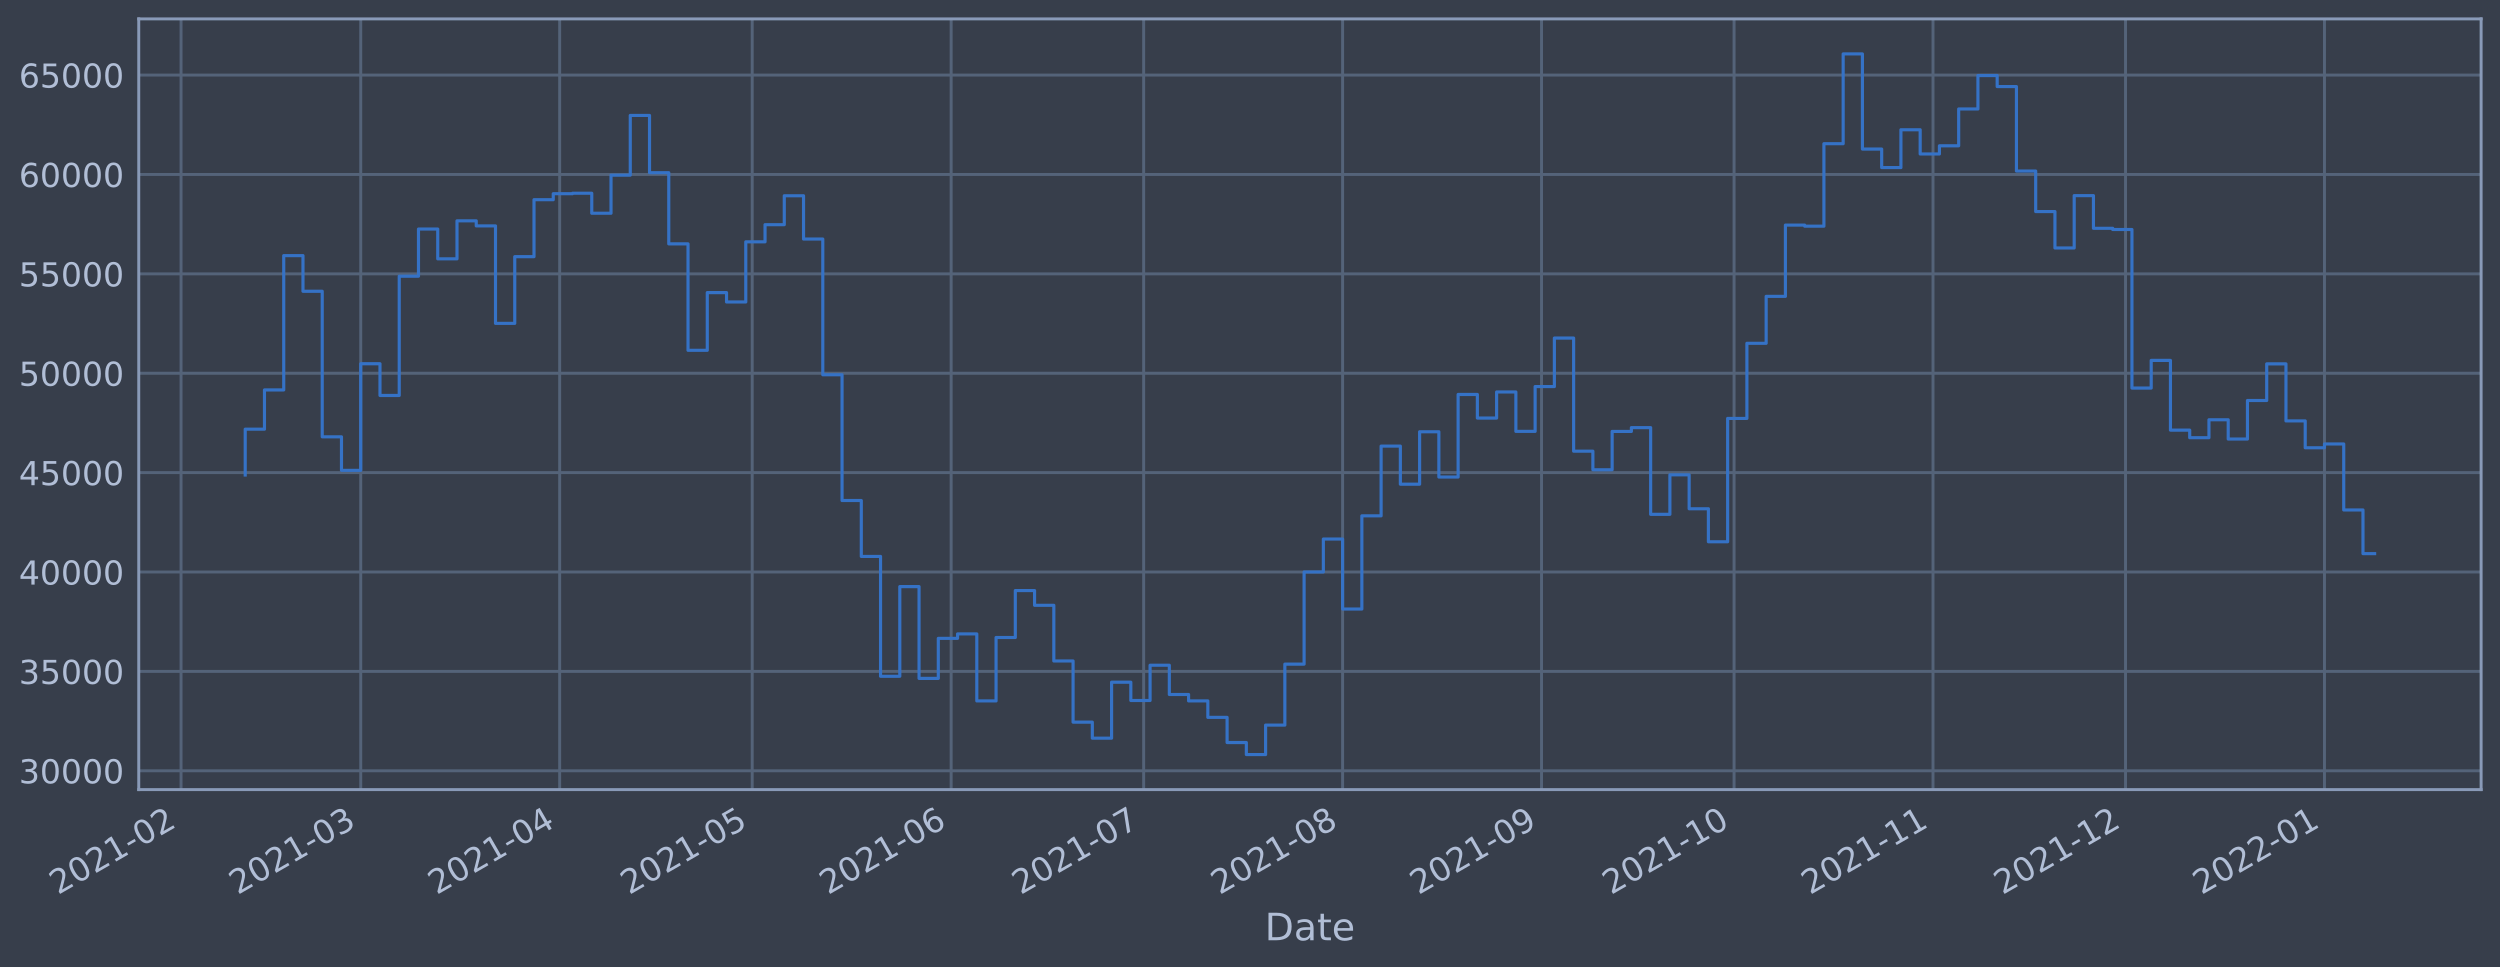
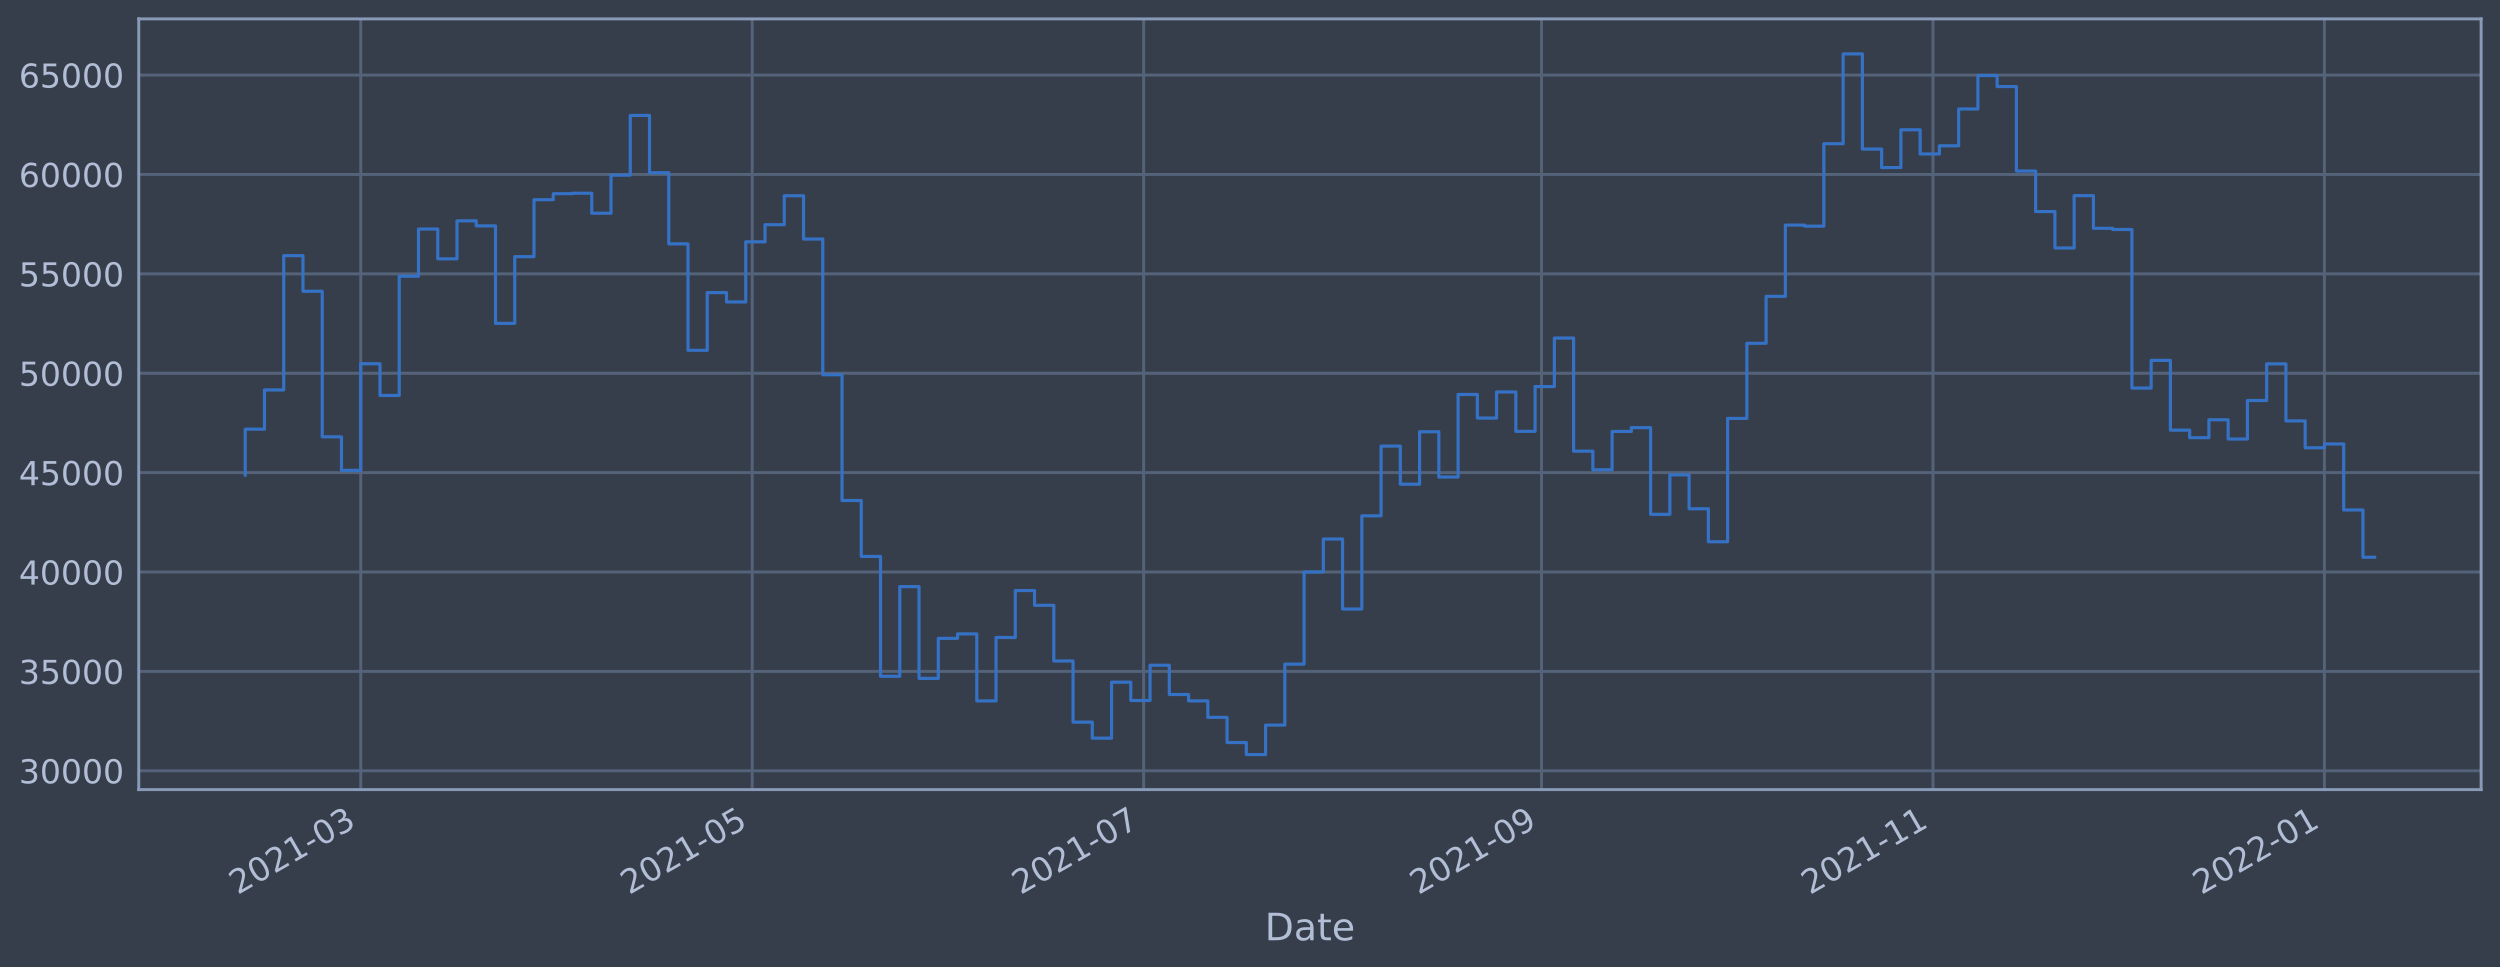
<svg xmlns="http://www.w3.org/2000/svg" xmlns:xlink="http://www.w3.org/1999/xlink" width="952.884pt" height="368.58pt" viewBox="0 0 952.884 368.58" version="1.1">
  <defs>
    <style type="text/css">*{stroke-linejoin: round; stroke-linecap: butt}</style>
  </defs>
  <g id="figure_1">
    <g id="patch_1">
      <path d="M 0 368.58  L 952.884 368.58  L 952.884 0  L 0 0  z " style="fill: #373e4b" />
    </g>
    <g id="axes_1">
      <g id="patch_2">
        <path d="M 52.884 300.96  L 945.684 300.96  L 945.684 7.2  L 52.884 7.2  z " style="fill: #373e4b" />
      </g>
      <g id="matplotlib.axis_1">
        <g id="xtick_1">
          <g id="line2d_1">
-             <path d="M 69.005 300.96  L 69.005 7.2  " clip-path="url(#pe98b462fa8)" style="fill: none; stroke: #546379; stroke-width: 1.12; stroke-linecap: square" />
+             <path d="M 137.493 300.96  L 137.493 7.2  " clip-path="url(#p34e08f9100)" style="fill: none; stroke: #546379; stroke-width: 1.12; stroke-linecap: square" />
          </g>
          <g id="line2d_2" />
          <g id="text_1">
-             <g style="fill: #b1bed6" transform="translate(22.10196 341.1745)rotate(-30)scale(0.126 -0.126)">
+             <g style="fill: #b1bed6" transform="translate(90.58997 341.1745)rotate(-30)scale(0.126 -0.126)">
              <defs>
                <path id="DejaVuSans-32" d="M 1228 531  L 3431 531  L 3431 0  L 469 0  L 469 531  Q 828 903 1448 1529  Q 2069 2156 2228 2338  Q 2531 2678 2651 2914  Q 2772 3150 2772 3378  Q 2772 3750 2511 3984  Q 2250 4219 1831 4219  Q 1534 4219 1204 4116  Q 875 4013 500 3803  L 500 4441  Q 881 4594 1212 4672  Q 1544 4750 1819 4750  Q 2544 4750 2975 4387  Q 3406 4025 3406 3419  Q 3406 3131 3298 2873  Q 3191 2616 2906 2266  Q 2828 2175 2409 1742  Q 1991 1309 1228 531  z " transform="scale(0.015625)" />
                <path id="DejaVuSans-30" d="M 2034 4250  Q 1547 4250 1301 3770  Q 1056 3291 1056 2328  Q 1056 1369 1301 889  Q 1547 409 2034 409  Q 2525 409 2770 889  Q 3016 1369 3016 2328  Q 3016 3291 2770 3770  Q 2525 4250 2034 4250  z M 2034 4750  Q 2819 4750 3233 4129  Q 3647 3509 3647 2328  Q 3647 1150 3233 529  Q 2819 -91 2034 -91  Q 1250 -91 836 529  Q 422 1150 422 2328  Q 422 3509 836 4129  Q 1250 4750 2034 4750  z " transform="scale(0.015625)" />
                <path id="DejaVuSans-31" d="M 794 531  L 1825 531  L 1825 4091  L 703 3866  L 703 4441  L 1819 4666  L 2450 4666  L 2450 531  L 3481 531  L 3481 0  L 794 0  L 794 531  z " transform="scale(0.015625)" />
                <path id="DejaVuSans-2d" d="M 313 2009  L 1997 2009  L 1997 1497  L 313 1497  L 313 2009  z " transform="scale(0.015625)" />
-               </defs>
-               <use xlink:href="#DejaVuSans-32" />
-               <use xlink:href="#DejaVuSans-30" x="63.623" />
-               <use xlink:href="#DejaVuSans-32" x="127.246" />
-               <use xlink:href="#DejaVuSans-31" x="190.869" />
-               <use xlink:href="#DejaVuSans-2d" x="254.492" />
-               <use xlink:href="#DejaVuSans-30" x="290.576" />
-               <use xlink:href="#DejaVuSans-32" x="354.199" />
+                 <path id="DejaVuSans-33" d="M 2597 2516  Q 3050 2419 3304 2112  Q 3559 1806 3559 1356  Q 3559 666 3084 287  Q 2609 -91 1734 -91  Q 1441 -91 1130 -33  Q 819 25 488 141  L 488 750  Q 750 597 1062 519  Q 1375 441 1716 441  Q 2309 441 2620 675  Q 2931 909 2931 1356  Q 2931 1769 2642 2001  Q 2353 2234 1838 2234  L 1294 2234  L 1294 2753  L 1863 2753  Q 2328 2753 2575 2939  Q 2822 3125 2822 3475  Q 2822 3834 2567 4026  Q 2313 4219 1838 4219  Q 1578 4219 1281 4162  Q 984 4106 628 3988  L 628 4550  Q 988 4650 1302 4700  Q 1616 4750 1894 4750  Q 2613 4750 3031 4423  Q 3450 4097 3450 3541  Q 3450 3153 3228 2886  Q 3006 2619 2597 2516  z " transform="scale(0.015625)" />
+               </defs>
+               <use xlink:href="#DejaVuSans-32" />
+               <use xlink:href="#DejaVuSans-30" x="63.623" />
+               <use xlink:href="#DejaVuSans-32" x="127.246" />
+               <use xlink:href="#DejaVuSans-31" x="190.869" />
+               <use xlink:href="#DejaVuSans-2d" x="254.492" />
+               <use xlink:href="#DejaVuSans-30" x="290.576" />
+               <use xlink:href="#DejaVuSans-33" x="354.199" />
            </g>
          </g>
        </g>
        <g id="xtick_2">
          <g id="line2d_3">
-             <path d="M 137.494 300.96  L 137.494 7.2  " clip-path="url(#pe98b462fa8)" style="fill: none; stroke: #546379; stroke-width: 1.12; stroke-linecap: square" />
+             <path d="M 286.698 300.96  L 286.698 7.2  " clip-path="url(#p34e08f9100)" style="fill: none; stroke: #546379; stroke-width: 1.12; stroke-linecap: square" />
          </g>
          <g id="line2d_4" />
          <g id="text_2">
-             <g style="fill: #b1bed6" transform="translate(90.5909 341.1745)rotate(-30)scale(0.126 -0.126)">
-               <defs>
-                 <path id="DejaVuSans-33" d="M 2597 2516  Q 3050 2419 3304 2112  Q 3559 1806 3559 1356  Q 3559 666 3084 287  Q 2609 -91 1734 -91  Q 1441 -91 1130 -33  Q 819 25 488 141  L 488 750  Q 750 597 1062 519  Q 1375 441 1716 441  Q 2309 441 2620 675  Q 2931 909 2931 1356  Q 2931 1769 2642 2001  Q 2353 2234 1838 2234  L 1294 2234  L 1294 2753  L 1863 2753  Q 2328 2753 2575 2939  Q 2822 3125 2822 3475  Q 2822 3834 2567 4026  Q 2313 4219 1838 4219  Q 1578 4219 1281 4162  Q 984 4106 628 3988  L 628 4550  Q 988 4650 1302 4700  Q 1616 4750 1894 4750  Q 2613 4750 3031 4423  Q 3450 4097 3450 3541  Q 3450 3153 3228 2886  Q 3006 2619 2597 2516  z " transform="scale(0.015625)" />
-               </defs>
-               <use xlink:href="#DejaVuSans-32" />
-               <use xlink:href="#DejaVuSans-30" x="63.623" />
-               <use xlink:href="#DejaVuSans-32" x="127.246" />
-               <use xlink:href="#DejaVuSans-31" x="190.869" />
-               <use xlink:href="#DejaVuSans-2d" x="254.492" />
-               <use xlink:href="#DejaVuSans-30" x="290.576" />
-               <use xlink:href="#DejaVuSans-33" x="354.199" />
+             <g style="fill: #b1bed6" transform="translate(239.7949 341.1745)rotate(-30)scale(0.126 -0.126)">
+               <defs>
+                 <path id="DejaVuSans-35" d="M 691 4666  L 3169 4666  L 3169 4134  L 1269 4134  L 1269 2991  Q 1406 3038 1543 3061  Q 1681 3084 1819 3084  Q 2600 3084 3056 2656  Q 3513 2228 3513 1497  Q 3513 744 3044 326  Q 2575 -91 1722 -91  Q 1428 -91 1123 -41  Q 819 9 494 109  L 494 744  Q 775 591 1075 516  Q 1375 441 1709 441  Q 2250 441 2565 725  Q 2881 1009 2881 1497  Q 2881 1984 2565 2268  Q 2250 2553 1709 2553  Q 1456 2553 1204 2497  Q 953 2441 691 2322  L 691 4666  z " transform="scale(0.015625)" />
+               </defs>
+               <use xlink:href="#DejaVuSans-32" />
+               <use xlink:href="#DejaVuSans-30" x="63.623" />
+               <use xlink:href="#DejaVuSans-32" x="127.246" />
+               <use xlink:href="#DejaVuSans-31" x="190.869" />
+               <use xlink:href="#DejaVuSans-2d" x="254.492" />
+               <use xlink:href="#DejaVuSans-30" x="290.576" />
+               <use xlink:href="#DejaVuSans-35" x="354.199" />
            </g>
          </g>
        </g>
        <g id="xtick_3">
          <g id="line2d_5">
-             <path d="M 213.321 300.96  L 213.321 7.2  " clip-path="url(#pe98b462fa8)" style="fill: none; stroke: #546379; stroke-width: 1.12; stroke-linecap: square" />
+             <path d="M 435.903 300.96  L 435.903 7.2  " clip-path="url(#p34e08f9100)" style="fill: none; stroke: #546379; stroke-width: 1.12; stroke-linecap: square" />
          </g>
          <g id="line2d_6" />
          <g id="text_3">
-             <g style="fill: #b1bed6" transform="translate(166.4179 341.1745)rotate(-30)scale(0.126 -0.126)">
-               <defs>
-                 <path id="DejaVuSans-34" d="M 2419 4116  L 825 1625  L 2419 1625  L 2419 4116  z M 2253 4666  L 3047 4666  L 3047 1625  L 3713 1625  L 3713 1100  L 3047 1100  L 3047 0  L 2419 0  L 2419 1100  L 313 1100  L 313 1709  L 2253 4666  z " transform="scale(0.015625)" />
-               </defs>
-               <use xlink:href="#DejaVuSans-32" />
-               <use xlink:href="#DejaVuSans-30" x="63.623" />
-               <use xlink:href="#DejaVuSans-32" x="127.246" />
-               <use xlink:href="#DejaVuSans-31" x="190.869" />
-               <use xlink:href="#DejaVuSans-2d" x="254.492" />
-               <use xlink:href="#DejaVuSans-30" x="290.576" />
-               <use xlink:href="#DejaVuSans-34" x="354.199" />
+             <g style="fill: #b1bed6" transform="translate(388.9998 341.1745)rotate(-30)scale(0.126 -0.126)">
+               <defs>
+                 <path id="DejaVuSans-37" d="M 525 4666  L 3525 4666  L 3525 4397  L 1831 0  L 1172 0  L 2766 4134  L 525 4134  L 525 4666  z " transform="scale(0.015625)" />
+               </defs>
+               <use xlink:href="#DejaVuSans-32" />
+               <use xlink:href="#DejaVuSans-30" x="63.623" />
+               <use xlink:href="#DejaVuSans-32" x="127.246" />
+               <use xlink:href="#DejaVuSans-31" x="190.869" />
+               <use xlink:href="#DejaVuSans-2d" x="254.492" />
+               <use xlink:href="#DejaVuSans-30" x="290.576" />
+               <use xlink:href="#DejaVuSans-37" x="354.199" />
            </g>
          </g>
        </g>
        <g id="xtick_4">
          <g id="line2d_7">
-             <path d="M 286.702 300.96  L 286.702 7.2  " clip-path="url(#pe98b462fa8)" style="fill: none; stroke: #546379; stroke-width: 1.12; stroke-linecap: square" />
+             <path d="M 587.554 300.96  L 587.554 7.2  " clip-path="url(#p34e08f9100)" style="fill: none; stroke: #546379; stroke-width: 1.12; stroke-linecap: square" />
          </g>
          <g id="line2d_8" />
          <g id="text_4">
-             <g style="fill: #b1bed6" transform="translate(239.7989 341.1745)rotate(-30)scale(0.126 -0.126)">
-               <defs>
-                 <path id="DejaVuSans-35" d="M 691 4666  L 3169 4666  L 3169 4134  L 1269 4134  L 1269 2991  Q 1406 3038 1543 3061  Q 1681 3084 1819 3084  Q 2600 3084 3056 2656  Q 3513 2228 3513 1497  Q 3513 744 3044 326  Q 2575 -91 1722 -91  Q 1428 -91 1123 -41  Q 819 9 494 109  L 494 744  Q 775 591 1075 516  Q 1375 441 1709 441  Q 2250 441 2565 725  Q 2881 1009 2881 1497  Q 2881 1984 2565 2268  Q 2250 2553 1709 2553  Q 1456 2553 1204 2497  Q 953 2441 691 2322  L 691 4666  z " transform="scale(0.015625)" />
-               </defs>
-               <use xlink:href="#DejaVuSans-32" />
-               <use xlink:href="#DejaVuSans-30" x="63.623" />
-               <use xlink:href="#DejaVuSans-32" x="127.246" />
-               <use xlink:href="#DejaVuSans-31" x="190.869" />
-               <use xlink:href="#DejaVuSans-2d" x="254.492" />
-               <use xlink:href="#DejaVuSans-30" x="290.576" />
-               <use xlink:href="#DejaVuSans-35" x="354.199" />
+             <g style="fill: #b1bed6" transform="translate(540.6507 341.1745)rotate(-30)scale(0.126 -0.126)">
+               <defs>
+                 <path id="DejaVuSans-39" d="M 703 97  L 703 672  Q 941 559 1184 500  Q 1428 441 1663 441  Q 2288 441 2617 861  Q 2947 1281 2994 2138  Q 2813 1869 2534 1725  Q 2256 1581 1919 1581  Q 1219 1581 811 2004  Q 403 2428 403 3163  Q 403 3881 828 4315  Q 1253 4750 1959 4750  Q 2769 4750 3195 4129  Q 3622 3509 3622 2328  Q 3622 1225 3098 567  Q 2575 -91 1691 -91  Q 1453 -91 1209 -44  Q 966 3 703 97  z M 1959 2075  Q 2384 2075 2632 2365  Q 2881 2656 2881 3163  Q 2881 3666 2632 3958  Q 2384 4250 1959 4250  Q 1534 4250 1286 3958  Q 1038 3666 1038 3163  Q 1038 2656 1286 2365  Q 1534 2075 1959 2075  z " transform="scale(0.015625)" />
+               </defs>
+               <use xlink:href="#DejaVuSans-32" />
+               <use xlink:href="#DejaVuSans-30" x="63.623" />
+               <use xlink:href="#DejaVuSans-32" x="127.246" />
+               <use xlink:href="#DejaVuSans-31" x="190.869" />
+               <use xlink:href="#DejaVuSans-2d" x="254.492" />
+               <use xlink:href="#DejaVuSans-30" x="290.576" />
+               <use xlink:href="#DejaVuSans-39" x="354.199" />
            </g>
          </g>
        </g>
        <g id="xtick_5">
          <g id="line2d_9">
-             <path d="M 362.529 300.96  L 362.529 7.2  " clip-path="url(#pe98b462fa8)" style="fill: none; stroke: #546379; stroke-width: 1.12; stroke-linecap: square" />
+             <path d="M 736.759 300.96  L 736.759 7.2  " clip-path="url(#p34e08f9100)" style="fill: none; stroke: #546379; stroke-width: 1.12; stroke-linecap: square" />
          </g>
          <g id="line2d_10" />
          <g id="text_5">
-             <g style="fill: #b1bed6" transform="translate(315.626 341.1745)rotate(-30)scale(0.126 -0.126)">
-               <defs>
-                 <path id="DejaVuSans-36" d="M 2113 2584  Q 1688 2584 1439 2293  Q 1191 2003 1191 1497  Q 1191 994 1439 701  Q 1688 409 2113 409  Q 2538 409 2786 701  Q 3034 994 3034 1497  Q 3034 2003 2786 2293  Q 2538 2584 2113 2584  z M 3366 4563  L 3366 3988  Q 3128 4100 2886 4159  Q 2644 4219 2406 4219  Q 1781 4219 1451 3797  Q 1122 3375 1075 2522  Q 1259 2794 1537 2939  Q 1816 3084 2150 3084  Q 2853 3084 3261 2657  Q 3669 2231 3669 1497  Q 3669 778 3244 343  Q 2819 -91 2113 -91  Q 1303 -91 875 529  Q 447 1150 447 2328  Q 447 3434 972 4092  Q 1497 4750 2381 4750  Q 2619 4750 2861 4703  Q 3103 4656 3366 4563  z " transform="scale(0.015625)" />
-               </defs>
-               <use xlink:href="#DejaVuSans-32" />
-               <use xlink:href="#DejaVuSans-30" x="63.623" />
-               <use xlink:href="#DejaVuSans-32" x="127.246" />
-               <use xlink:href="#DejaVuSans-31" x="190.869" />
-               <use xlink:href="#DejaVuSans-2d" x="254.492" />
-               <use xlink:href="#DejaVuSans-30" x="290.576" />
-               <use xlink:href="#DejaVuSans-36" x="354.199" />
+             <g style="fill: #b1bed6" transform="translate(689.8556 341.1745)rotate(-30)scale(0.126 -0.126)">
+               <use xlink:href="#DejaVuSans-32" />
+               <use xlink:href="#DejaVuSans-30" x="63.623" />
+               <use xlink:href="#DejaVuSans-32" x="127.246" />
+               <use xlink:href="#DejaVuSans-31" x="190.869" />
+               <use xlink:href="#DejaVuSans-2d" x="254.492" />
+               <use xlink:href="#DejaVuSans-31" x="290.576" />
+               <use xlink:href="#DejaVuSans-31" x="354.199" />
            </g>
          </g>
        </g>
        <g id="xtick_6">
          <g id="line2d_11">
-             <path d="M 435.91 300.96  L 435.91 7.2  " clip-path="url(#pe98b462fa8)" style="fill: none; stroke: #546379; stroke-width: 1.12; stroke-linecap: square" />
+             <path d="M 885.964 300.96  L 885.964 7.2  " clip-path="url(#p34e08f9100)" style="fill: none; stroke: #546379; stroke-width: 1.12; stroke-linecap: square" />
          </g>
          <g id="line2d_12" />
          <g id="text_6">
-             <g style="fill: #b1bed6" transform="translate(389.007 341.1745)rotate(-30)scale(0.126 -0.126)">
-               <defs>
-                 <path id="DejaVuSans-37" d="M 525 4666  L 3525 4666  L 3525 4397  L 1831 0  L 1172 0  L 2766 4134  L 525 4134  L 525 4666  z " transform="scale(0.015625)" />
-               </defs>
-               <use xlink:href="#DejaVuSans-32" />
-               <use xlink:href="#DejaVuSans-30" x="63.623" />
-               <use xlink:href="#DejaVuSans-32" x="127.246" />
-               <use xlink:href="#DejaVuSans-31" x="190.869" />
-               <use xlink:href="#DejaVuSans-2d" x="254.492" />
-               <use xlink:href="#DejaVuSans-30" x="290.576" />
-               <use xlink:href="#DejaVuSans-37" x="354.199" />
-             </g>
-           </g>
-         </g>
-         <g id="xtick_7">
-           <g id="line2d_13">
-             <path d="M 511.737 300.96  L 511.737 7.2  " clip-path="url(#pe98b462fa8)" style="fill: none; stroke: #546379; stroke-width: 1.12; stroke-linecap: square" />
-           </g>
-           <g id="line2d_14" />
-           <g id="text_7">
-             <g style="fill: #b1bed6" transform="translate(464.834 341.1745)rotate(-30)scale(0.126 -0.126)">
-               <defs>
-                 <path id="DejaVuSans-38" d="M 2034 2216  Q 1584 2216 1326 1975  Q 1069 1734 1069 1313  Q 1069 891 1326 650  Q 1584 409 2034 409  Q 2484 409 2743 651  Q 3003 894 3003 1313  Q 3003 1734 2745 1975  Q 2488 2216 2034 2216  z M 1403 2484  Q 997 2584 770 2862  Q 544 3141 544 3541  Q 544 4100 942 4425  Q 1341 4750 2034 4750  Q 2731 4750 3128 4425  Q 3525 4100 3525 3541  Q 3525 3141 3298 2862  Q 3072 2584 2669 2484  Q 3125 2378 3379 2068  Q 3634 1759 3634 1313  Q 3634 634 3220 271  Q 2806 -91 2034 -91  Q 1263 -91 848 271  Q 434 634 434 1313  Q 434 1759 690 2068  Q 947 2378 1403 2484  z M 1172 3481  Q 1172 3119 1398 2916  Q 1625 2713 2034 2713  Q 2441 2713 2670 2916  Q 2900 3119 2900 3481  Q 2900 3844 2670 4047  Q 2441 4250 2034 4250  Q 1625 4250 1398 4047  Q 1172 3844 1172 3481  z " transform="scale(0.015625)" />
-               </defs>
-               <use xlink:href="#DejaVuSans-32" />
-               <use xlink:href="#DejaVuSans-30" x="63.623" />
-               <use xlink:href="#DejaVuSans-32" x="127.246" />
-               <use xlink:href="#DejaVuSans-31" x="190.869" />
-               <use xlink:href="#DejaVuSans-2d" x="254.492" />
-               <use xlink:href="#DejaVuSans-30" x="290.576" />
-               <use xlink:href="#DejaVuSans-38" x="354.199" />
-             </g>
-           </g>
-         </g>
-         <g id="xtick_8">
-           <g id="line2d_15">
-             <path d="M 587.564 300.96  L 587.564 7.2  " clip-path="url(#pe98b462fa8)" style="fill: none; stroke: #546379; stroke-width: 1.12; stroke-linecap: square" />
-           </g>
-           <g id="line2d_16" />
-           <g id="text_8">
-             <g style="fill: #b1bed6" transform="translate(540.6611 341.1745)rotate(-30)scale(0.126 -0.126)">
-               <defs>
-                 <path id="DejaVuSans-39" d="M 703 97  L 703 672  Q 941 559 1184 500  Q 1428 441 1663 441  Q 2288 441 2617 861  Q 2947 1281 2994 2138  Q 2813 1869 2534 1725  Q 2256 1581 1919 1581  Q 1219 1581 811 2004  Q 403 2428 403 3163  Q 403 3881 828 4315  Q 1253 4750 1959 4750  Q 2769 4750 3195 4129  Q 3622 3509 3622 2328  Q 3622 1225 3098 567  Q 2575 -91 1691 -91  Q 1453 -91 1209 -44  Q 966 3 703 97  z M 1959 2075  Q 2384 2075 2632 2365  Q 2881 2656 2881 3163  Q 2881 3666 2632 3958  Q 2384 4250 1959 4250  Q 1534 4250 1286 3958  Q 1038 3666 1038 3163  Q 1038 2656 1286 2365  Q 1534 2075 1959 2075  z " transform="scale(0.015625)" />
-               </defs>
-               <use xlink:href="#DejaVuSans-32" />
-               <use xlink:href="#DejaVuSans-30" x="63.623" />
-               <use xlink:href="#DejaVuSans-32" x="127.246" />
-               <use xlink:href="#DejaVuSans-31" x="190.869" />
-               <use xlink:href="#DejaVuSans-2d" x="254.492" />
-               <use xlink:href="#DejaVuSans-30" x="290.576" />
-               <use xlink:href="#DejaVuSans-39" x="354.199" />
-             </g>
-           </g>
-         </g>
-         <g id="xtick_9">
-           <g id="line2d_17">
-             <path d="M 660.945 300.96  L 660.945 7.2  " clip-path="url(#pe98b462fa8)" style="fill: none; stroke: #546379; stroke-width: 1.12; stroke-linecap: square" />
-           </g>
-           <g id="line2d_18" />
-           <g id="text_9">
-             <g style="fill: #b1bed6" transform="translate(614.0421 341.1745)rotate(-30)scale(0.126 -0.126)">
-               <use xlink:href="#DejaVuSans-32" />
-               <use xlink:href="#DejaVuSans-30" x="63.623" />
-               <use xlink:href="#DejaVuSans-32" x="127.246" />
-               <use xlink:href="#DejaVuSans-31" x="190.869" />
-               <use xlink:href="#DejaVuSans-2d" x="254.492" />
-               <use xlink:href="#DejaVuSans-31" x="290.576" />
-               <use xlink:href="#DejaVuSans-30" x="354.199" />
-             </g>
-           </g>
-         </g>
-         <g id="xtick_10">
-           <g id="line2d_19">
-             <path d="M 736.772 300.96  L 736.772 7.2  " clip-path="url(#pe98b462fa8)" style="fill: none; stroke: #546379; stroke-width: 1.12; stroke-linecap: square" />
-           </g>
-           <g id="line2d_20" />
-           <g id="text_10">
-             <g style="fill: #b1bed6" transform="translate(689.8691 341.1745)rotate(-30)scale(0.126 -0.126)">
-               <use xlink:href="#DejaVuSans-32" />
-               <use xlink:href="#DejaVuSans-30" x="63.623" />
-               <use xlink:href="#DejaVuSans-32" x="127.246" />
-               <use xlink:href="#DejaVuSans-31" x="190.869" />
-               <use xlink:href="#DejaVuSans-2d" x="254.492" />
-               <use xlink:href="#DejaVuSans-31" x="290.576" />
+             <g style="fill: #b1bed6" transform="translate(839.0605 341.1745)rotate(-30)scale(0.126 -0.126)">
+               <use xlink:href="#DejaVuSans-32" />
+               <use xlink:href="#DejaVuSans-30" x="63.623" />
+               <use xlink:href="#DejaVuSans-32" x="127.246" />
+               <use xlink:href="#DejaVuSans-32" x="190.869" />
+               <use xlink:href="#DejaVuSans-2d" x="254.492" />
+               <use xlink:href="#DejaVuSans-30" x="290.576" />
              <use xlink:href="#DejaVuSans-31" x="354.199" />
            </g>
          </g>
        </g>
-         <g id="xtick_11">
-           <g id="line2d_21">
-             <path d="M 810.153 300.96  L 810.153 7.2  " clip-path="url(#pe98b462fa8)" style="fill: none; stroke: #546379; stroke-width: 1.12; stroke-linecap: square" />
-           </g>
-           <g id="line2d_22" />
-           <g id="text_11">
-             <g style="fill: #b1bed6" transform="translate(763.2501 341.1745)rotate(-30)scale(0.126 -0.126)">
-               <use xlink:href="#DejaVuSans-32" />
-               <use xlink:href="#DejaVuSans-30" x="63.623" />
-               <use xlink:href="#DejaVuSans-32" x="127.246" />
-               <use xlink:href="#DejaVuSans-31" x="190.869" />
-               <use xlink:href="#DejaVuSans-2d" x="254.492" />
-               <use xlink:href="#DejaVuSans-31" x="290.576" />
-               <use xlink:href="#DejaVuSans-32" x="354.199" />
-             </g>
-           </g>
-         </g>
-         <g id="xtick_12">
-           <g id="line2d_23">
-             <path d="M 885.98 300.96  L 885.98 7.2  " clip-path="url(#pe98b462fa8)" style="fill: none; stroke: #546379; stroke-width: 1.12; stroke-linecap: square" />
-           </g>
-           <g id="line2d_24" />
-           <g id="text_12">
-             <g style="fill: #b1bed6" transform="translate(839.0771 341.1745)rotate(-30)scale(0.126 -0.126)">
-               <use xlink:href="#DejaVuSans-32" />
-               <use xlink:href="#DejaVuSans-30" x="63.623" />
-               <use xlink:href="#DejaVuSans-32" x="127.246" />
-               <use xlink:href="#DejaVuSans-32" x="190.869" />
-               <use xlink:href="#DejaVuSans-2d" x="254.492" />
-               <use xlink:href="#DejaVuSans-30" x="290.576" />
-               <use xlink:href="#DejaVuSans-31" x="354.199" />
-             </g>
-           </g>
-         </g>
-         <g id="text_13">
+         <g id="text_7">
          <g style="fill: #b1bed6" transform="translate(482.0746 358.3856)scale(0.144 -0.144)">
            <defs>
              <path id="DejaVuSans-44" d="M 1259 4147  L 1259 519  L 2022 519  Q 2988 519 3436 956  Q 3884 1394 3884 2338  Q 3884 3275 3436 3711  Q 2988 4147 2022 4147  L 1259 4147  z M 628 4666  L 1925 4666  Q 3281 4666 3915 4102  Q 4550 3538 4550 2338  Q 4550 1131 3912 565  Q 3275 0 1925 0  L 628 0  L 628 4666  z " transform="scale(0.015625)" />
              <path id="DejaVuSans-61" d="M 2194 1759  Q 1497 1759 1228 1600  Q 959 1441 959 1056  Q 959 750 1161 570  Q 1363 391 1709 391  Q 2188 391 2477 730  Q 2766 1069 2766 1631  L 2766 1759  L 2194 1759  z M 3341 1997  L 3341 0  L 2766 0  L 2766 531  Q 2569 213 2275 61  Q 1981 -91 1556 -91  Q 1019 -91 701 211  Q 384 513 384 1019  Q 384 1609 779 1909  Q 1175 2209 1959 2209  L 2766 2209  L 2766 2266  Q 2766 2663 2505 2880  Q 2244 3097 1772 3097  Q 1472 3097 1187 3025  Q 903 2953 641 2809  L 641 3341  Q 956 3463 1253 3523  Q 1550 3584 1831 3584  Q 2591 3584 2966 3190  Q 3341 2797 3341 1997  z " transform="scale(0.015625)" />
              <path id="DejaVuSans-74" d="M 1172 4494  L 1172 3500  L 2356 3500  L 2356 3053  L 1172 3053  L 1172 1153  Q 1172 725 1289 603  Q 1406 481 1766 481  L 2356 481  L 2356 0  L 1766 0  Q 1100 0 847 248  Q 594 497 594 1153  L 594 3053  L 172 3053  L 172 3500  L 594 3500  L 594 4494  L 1172 4494  z " transform="scale(0.015625)" />
              <path id="DejaVuSans-65" d="M 3597 1894  L 3597 1613  L 953 1613  Q 991 1019 1311 708  Q 1631 397 2203 397  Q 2534 397 2845 478  Q 3156 559 3463 722  L 3463 178  Q 3153 47 2828 -22  Q 2503 -91 2169 -91  Q 1331 -91 842 396  Q 353 884 353 1716  Q 353 2575 817 3079  Q 1281 3584 2069 3584  Q 2775 3584 3186 3129  Q 3597 2675 3597 1894  z M 3022 2063  Q 3016 2534 2758 2815  Q 2500 3097 2075 3097  Q 1594 3097 1305 2825  Q 1016 2553 972 2059  L 3022 2063  z " transform="scale(0.015625)" />
            </defs>
            <use xlink:href="#DejaVuSans-44" />
            <use xlink:href="#DejaVuSans-61" x="77.002" />
            <use xlink:href="#DejaVuSans-74" x="138.281" />
            <use xlink:href="#DejaVuSans-65" x="177.49" />
          </g>
        </g>
      </g>
      <g id="matplotlib.axis_2">
        <g id="ytick_1">
+           <g id="line2d_13">
+             <path d="M 52.884 293.789  L 945.684 293.789  " clip-path="url(#p34e08f9100)" style="fill: none; stroke: #546379; stroke-width: 1.12; stroke-linecap: square" />
+           </g>
+           <g id="line2d_14" />
+           <g id="text_8">
+             <g style="fill: #b1bed6" transform="translate(7.2 298.5763)scale(0.126 -0.126)">
+               <use xlink:href="#DejaVuSans-33" />
+               <use xlink:href="#DejaVuSans-30" x="63.623" />
+               <use xlink:href="#DejaVuSans-30" x="127.246" />
+               <use xlink:href="#DejaVuSans-30" x="190.869" />
+               <use xlink:href="#DejaVuSans-30" x="254.492" />
+             </g>
+           </g>
+         </g>
+         <g id="ytick_2">
+           <g id="line2d_15">
+             <path d="M 52.884 255.907  L 945.684 255.907  " clip-path="url(#p34e08f9100)" style="fill: none; stroke: #546379; stroke-width: 1.12; stroke-linecap: square" />
+           </g>
+           <g id="line2d_16" />
+           <g id="text_9">
+             <g style="fill: #b1bed6" transform="translate(7.2 260.6936)scale(0.126 -0.126)">
+               <use xlink:href="#DejaVuSans-33" />
+               <use xlink:href="#DejaVuSans-35" x="63.623" />
+               <use xlink:href="#DejaVuSans-30" x="127.246" />
+               <use xlink:href="#DejaVuSans-30" x="190.869" />
+               <use xlink:href="#DejaVuSans-30" x="254.492" />
+             </g>
+           </g>
+         </g>
+         <g id="ytick_3">
+           <g id="line2d_17">
+             <path d="M 52.884 218.024  L 945.684 218.024  " clip-path="url(#p34e08f9100)" style="fill: none; stroke: #546379; stroke-width: 1.12; stroke-linecap: square" />
+           </g>
+           <g id="line2d_18" />
+           <g id="text_10">
+             <g style="fill: #b1bed6" transform="translate(7.2 222.811)scale(0.126 -0.126)">
+               <defs>
+                 <path id="DejaVuSans-34" d="M 2419 4116  L 825 1625  L 2419 1625  L 2419 4116  z M 2253 4666  L 3047 4666  L 3047 1625  L 3713 1625  L 3713 1100  L 3047 1100  L 3047 0  L 2419 0  L 2419 1100  L 313 1100  L 313 1709  L 2253 4666  z " transform="scale(0.015625)" />
+               </defs>
+               <use xlink:href="#DejaVuSans-34" />
+               <use xlink:href="#DejaVuSans-30" x="63.623" />
+               <use xlink:href="#DejaVuSans-30" x="127.246" />
+               <use xlink:href="#DejaVuSans-30" x="190.869" />
+               <use xlink:href="#DejaVuSans-30" x="254.492" />
+             </g>
+           </g>
+         </g>
+         <g id="ytick_4">
+           <g id="line2d_19">
+             <path d="M 52.884 180.141  L 945.684 180.141  " clip-path="url(#p34e08f9100)" style="fill: none; stroke: #546379; stroke-width: 1.12; stroke-linecap: square" />
+           </g>
+           <g id="line2d_20" />
+           <g id="text_11">
+             <g style="fill: #b1bed6" transform="translate(7.2 184.9284)scale(0.126 -0.126)">
+               <use xlink:href="#DejaVuSans-34" />
+               <use xlink:href="#DejaVuSans-35" x="63.623" />
+               <use xlink:href="#DejaVuSans-30" x="127.246" />
+               <use xlink:href="#DejaVuSans-30" x="190.869" />
+               <use xlink:href="#DejaVuSans-30" x="254.492" />
+             </g>
+           </g>
+         </g>
+         <g id="ytick_5">
+           <g id="line2d_21">
+             <path d="M 52.884 142.259  L 945.684 142.259  " clip-path="url(#p34e08f9100)" style="fill: none; stroke: #546379; stroke-width: 1.12; stroke-linecap: square" />
+           </g>
+           <g id="line2d_22" />
+           <g id="text_12">
+             <g style="fill: #b1bed6" transform="translate(7.2 147.0457)scale(0.126 -0.126)">
+               <use xlink:href="#DejaVuSans-35" />
+               <use xlink:href="#DejaVuSans-30" x="63.623" />
+               <use xlink:href="#DejaVuSans-30" x="127.246" />
+               <use xlink:href="#DejaVuSans-30" x="190.869" />
+               <use xlink:href="#DejaVuSans-30" x="254.492" />
+             </g>
+           </g>
+         </g>
+         <g id="ytick_6">
+           <g id="line2d_23">
+             <path d="M 52.884 104.376  L 945.684 104.376  " clip-path="url(#p34e08f9100)" style="fill: none; stroke: #546379; stroke-width: 1.12; stroke-linecap: square" />
+           </g>
+           <g id="line2d_24" />
+           <g id="text_13">
+             <g style="fill: #b1bed6" transform="translate(7.2 109.1631)scale(0.126 -0.126)">
+               <use xlink:href="#DejaVuSans-35" />
+               <use xlink:href="#DejaVuSans-35" x="63.623" />
+               <use xlink:href="#DejaVuSans-30" x="127.246" />
+               <use xlink:href="#DejaVuSans-30" x="190.869" />
+               <use xlink:href="#DejaVuSans-30" x="254.492" />
+             </g>
+           </g>
+         </g>
+         <g id="ytick_7">
          <g id="line2d_25">
-             <path d="M 52.884 293.789  L 945.684 293.789  " clip-path="url(#pe98b462fa8)" style="fill: none; stroke: #546379; stroke-width: 1.12; stroke-linecap: square" />
+             <path d="M 52.884 66.493  L 945.684 66.493  " clip-path="url(#p34e08f9100)" style="fill: none; stroke: #546379; stroke-width: 1.12; stroke-linecap: square" />
          </g>
          <g id="line2d_26" />
          <g id="text_14">
-             <g style="fill: #b1bed6" transform="translate(7.2 298.5763)scale(0.126 -0.126)">
-               <use xlink:href="#DejaVuSans-33" />
-               <use xlink:href="#DejaVuSans-30" x="63.623" />
-               <use xlink:href="#DejaVuSans-30" x="127.246" />
-               <use xlink:href="#DejaVuSans-30" x="190.869" />
-               <use xlink:href="#DejaVuSans-30" x="254.492" />
-             </g>
-           </g>
-         </g>
-         <g id="ytick_2">
+             <g style="fill: #b1bed6" transform="translate(7.2 71.28047)scale(0.126 -0.126)">
+               <defs>
+                 <path id="DejaVuSans-36" d="M 2113 2584  Q 1688 2584 1439 2293  Q 1191 2003 1191 1497  Q 1191 994 1439 701  Q 1688 409 2113 409  Q 2538 409 2786 701  Q 3034 994 3034 1497  Q 3034 2003 2786 2293  Q 2538 2584 2113 2584  z M 3366 4563  L 3366 3988  Q 3128 4100 2886 4159  Q 2644 4219 2406 4219  Q 1781 4219 1451 3797  Q 1122 3375 1075 2522  Q 1259 2794 1537 2939  Q 1816 3084 2150 3084  Q 2853 3084 3261 2657  Q 3669 2231 3669 1497  Q 3669 778 3244 343  Q 2819 -91 2113 -91  Q 1303 -91 875 529  Q 447 1150 447 2328  Q 447 3434 972 4092  Q 1497 4750 2381 4750  Q 2619 4750 2861 4703  Q 3103 4656 3366 4563  z " transform="scale(0.015625)" />
+               </defs>
+               <use xlink:href="#DejaVuSans-36" />
+               <use xlink:href="#DejaVuSans-30" x="63.623" />
+               <use xlink:href="#DejaVuSans-30" x="127.246" />
+               <use xlink:href="#DejaVuSans-30" x="190.869" />
+               <use xlink:href="#DejaVuSans-30" x="254.492" />
+             </g>
+           </g>
+         </g>
+         <g id="ytick_8">
          <g id="line2d_27">
-             <path d="M 52.884 255.907  L 945.684 255.907  " clip-path="url(#pe98b462fa8)" style="fill: none; stroke: #546379; stroke-width: 1.12; stroke-linecap: square" />
+             <path d="M 52.884 28.611  L 945.684 28.611  " clip-path="url(#p34e08f9100)" style="fill: none; stroke: #546379; stroke-width: 1.12; stroke-linecap: square" />
          </g>
          <g id="line2d_28" />
          <g id="text_15">
-             <g style="fill: #b1bed6" transform="translate(7.2 260.6936)scale(0.126 -0.126)">
-               <use xlink:href="#DejaVuSans-33" />
-               <use xlink:href="#DejaVuSans-35" x="63.623" />
-               <use xlink:href="#DejaVuSans-30" x="127.246" />
-               <use xlink:href="#DejaVuSans-30" x="190.869" />
-               <use xlink:href="#DejaVuSans-30" x="254.492" />
-             </g>
-           </g>
-         </g>
-         <g id="ytick_3">
-           <g id="line2d_29">
-             <path d="M 52.884 218.024  L 945.684 218.024  " clip-path="url(#pe98b462fa8)" style="fill: none; stroke: #546379; stroke-width: 1.12; stroke-linecap: square" />
-           </g>
-           <g id="line2d_30" />
-           <g id="text_16">
-             <g style="fill: #b1bed6" transform="translate(7.2 222.811)scale(0.126 -0.126)">
-               <use xlink:href="#DejaVuSans-34" />
-               <use xlink:href="#DejaVuSans-30" x="63.623" />
-               <use xlink:href="#DejaVuSans-30" x="127.246" />
-               <use xlink:href="#DejaVuSans-30" x="190.869" />
-               <use xlink:href="#DejaVuSans-30" x="254.492" />
-             </g>
-           </g>
-         </g>
-         <g id="ytick_4">
-           <g id="line2d_31">
-             <path d="M 52.884 180.141  L 945.684 180.141  " clip-path="url(#pe98b462fa8)" style="fill: none; stroke: #546379; stroke-width: 1.12; stroke-linecap: square" />
-           </g>
-           <g id="line2d_32" />
-           <g id="text_17">
-             <g style="fill: #b1bed6" transform="translate(7.2 184.9284)scale(0.126 -0.126)">
-               <use xlink:href="#DejaVuSans-34" />
-               <use xlink:href="#DejaVuSans-35" x="63.623" />
-               <use xlink:href="#DejaVuSans-30" x="127.246" />
-               <use xlink:href="#DejaVuSans-30" x="190.869" />
-               <use xlink:href="#DejaVuSans-30" x="254.492" />
-             </g>
-           </g>
-         </g>
-         <g id="ytick_5">
-           <g id="line2d_33">
-             <path d="M 52.884 142.259  L 945.684 142.259  " clip-path="url(#pe98b462fa8)" style="fill: none; stroke: #546379; stroke-width: 1.12; stroke-linecap: square" />
-           </g>
-           <g id="line2d_34" />
-           <g id="text_18">
-             <g style="fill: #b1bed6" transform="translate(7.2 147.0457)scale(0.126 -0.126)">
-               <use xlink:href="#DejaVuSans-35" />
-               <use xlink:href="#DejaVuSans-30" x="63.623" />
-               <use xlink:href="#DejaVuSans-30" x="127.246" />
-               <use xlink:href="#DejaVuSans-30" x="190.869" />
-               <use xlink:href="#DejaVuSans-30" x="254.492" />
-             </g>
-           </g>
-         </g>
-         <g id="ytick_6">
-           <g id="line2d_35">
-             <path d="M 52.884 104.376  L 945.684 104.376  " clip-path="url(#pe98b462fa8)" style="fill: none; stroke: #546379; stroke-width: 1.12; stroke-linecap: square" />
-           </g>
-           <g id="line2d_36" />
-           <g id="text_19">
-             <g style="fill: #b1bed6" transform="translate(7.2 109.1631)scale(0.126 -0.126)">
-               <use xlink:href="#DejaVuSans-35" />
-               <use xlink:href="#DejaVuSans-35" x="63.623" />
-               <use xlink:href="#DejaVuSans-30" x="127.246" />
-               <use xlink:href="#DejaVuSans-30" x="190.869" />
-               <use xlink:href="#DejaVuSans-30" x="254.492" />
-             </g>
-           </g>
-         </g>
-         <g id="ytick_7">
-           <g id="line2d_37">
-             <path d="M 52.884 66.493  L 945.684 66.493  " clip-path="url(#pe98b462fa8)" style="fill: none; stroke: #546379; stroke-width: 1.12; stroke-linecap: square" />
-           </g>
-           <g id="line2d_38" />
-           <g id="text_20">
-             <g style="fill: #b1bed6" transform="translate(7.2 71.28047)scale(0.126 -0.126)">
-               <use xlink:href="#DejaVuSans-36" />
-               <use xlink:href="#DejaVuSans-30" x="63.623" />
-               <use xlink:href="#DejaVuSans-30" x="127.246" />
-               <use xlink:href="#DejaVuSans-30" x="190.869" />
-               <use xlink:href="#DejaVuSans-30" x="254.492" />
-             </g>
-           </g>
-         </g>
-         <g id="ytick_8">
-           <g id="line2d_39">
-             <path d="M 52.884 28.611  L 945.684 28.611  " clip-path="url(#pe98b462fa8)" style="fill: none; stroke: #546379; stroke-width: 1.12; stroke-linecap: square" />
-           </g>
-           <g id="line2d_40" />
-           <g id="text_21">
            <g style="fill: #b1bed6" transform="translate(7.2 33.39783)scale(0.126 -0.126)">
              <use xlink:href="#DejaVuSans-36" />
              <use xlink:href="#DejaVuSans-35" x="63.623" />
              <use xlink:href="#DejaVuSans-30" x="127.246" />
              <use xlink:href="#DejaVuSans-30" x="190.869" />
              <use xlink:href="#DejaVuSans-30" x="254.492" />
            </g>
          </g>
        </g>
      </g>
-       <g id="line2d_41">
-         <path d="M 93.466 181.064  L 93.466 163.585  L 100.804 163.585  L 100.804 148.622  L 108.142 148.622  L 108.142 97.432  L 115.48 97.432  L 115.48 111.018  L 122.818 111.018  L 122.818 166.5  L 130.156 166.5  L 130.156 179.278  L 137.494 179.278  L 137.494 138.639  L 144.832 138.639  L 144.832 150.732  L 152.17 150.732  L 152.17 105.274  L 159.508 105.274  L 159.508 87.304  L 166.847 87.304  L 166.847 98.658  L 174.185 98.658  L 174.185 84.178  L 181.523 84.178  L 181.523 86.108  L 188.861 86.108  L 188.861 123.255  L 196.199 123.255  L 196.199 97.831  L 203.537 97.831  L 203.537 76.115  L 210.875 76.115  L 210.875 73.833  L 218.213 73.833  L 218.213 73.66  L 225.551 73.66  L 225.551 81.278  L 232.889 81.278  L 232.889 66.76  L 240.228 66.76  L 240.228 43.998  L 247.566 43.998  L 247.566 65.834  L 254.904 65.834  L 254.904 92.951  L 262.242 92.951  L 262.242 133.522  L 269.58 133.522  L 269.58 111.523  L 276.918 111.523  L 276.918 115.103  L 284.256 115.103  L 284.256 92.174  L 291.594 92.174  L 291.594 85.638  L 298.932 85.638  L 298.932 74.609  L 306.27 74.609  L 306.27 91.117  L 313.609 91.117  L 313.609 142.846  L 320.947 142.846  L 320.947 190.777  L 328.285 190.777  L 328.285 212.082  L 335.623 212.082  L 335.623 257.766  L 342.961 257.766  L 342.961 223.585  L 350.299 223.585  L 350.299 258.576  L 357.637 258.576  L 357.637 243.31  L 364.975 243.31  L 364.975 241.621  L 372.313 241.621  L 372.313 267.159  L 379.651 267.159  L 379.651 242.992  L 386.99 242.992  L 386.99 225.094  L 394.328 225.094  L 394.328 230.716  L 401.666 230.716  L 401.666 251.935  L 409.004 251.935  L 409.004 275.245  L 416.342 275.245  L 416.342 281.359  L 423.68 281.359  L 423.68 260.023  L 431.018 260.023  L 431.018 266.992  L 438.356 266.992  L 438.356 253.563  L 445.694 253.563  L 445.694 264.703  L 453.032 264.703  L 453.032 267.153  L 460.371 267.153  L 460.371 273.434  L 467.709 273.434  L 467.709 283.021  L 475.047 283.021  L 475.047 287.607  L 482.385 287.607  L 482.385 276.379  L 489.723 276.379  L 489.723 253.14  L 497.061 253.14  L 497.061 218.005  L 504.399 218.005  L 504.399 205.454  L 511.737 205.454  L 511.737 232.131  L 519.075 232.131  L 519.075 196.613  L 526.413 196.613  L 526.413 170.038  L 533.752 170.038  L 533.752 184.553  L 541.09 184.553  L 541.09 164.561  L 548.428 164.561  L 548.428 181.824  L 555.766 181.824  L 555.766 150.35  L 563.104 150.35  L 563.104 159.347  L 570.442 159.347  L 570.442 149.404  L 577.78 149.404  L 577.78 164.422  L 585.118 164.422  L 585.118 147.342  L 592.456 147.342  L 592.456 128.855  L 599.794 128.855  L 599.794 171.971  L 607.133 171.971  L 607.133 179.044  L 614.471 179.044  L 614.471 164.442  L 621.809 164.442  L 621.809 162.991  L 629.147 162.991  L 629.147 196.04  L 636.485 196.04  L 636.485 180.983  L 643.823 180.983  L 643.823 193.911  L 651.161 193.911  L 651.161 206.49  L 658.499 206.49  L 658.499 159.479  L 665.837 159.479  L 665.837 130.85  L 673.175 130.85  L 673.175 112.958  L 680.514 112.958  L 680.514 85.798  L 687.852 85.798  L 687.852 86.21  L 695.19 86.21  L 695.19 54.779  L 702.528 54.779  L 702.528 20.553  L 709.866 20.553  L 709.866 56.816  L 717.204 56.816  L 717.204 63.878  L 724.542 63.878  L 724.542 49.452  L 731.88 49.452  L 731.88 58.693  L 739.218 58.693  L 739.218 55.569  L 746.556 55.569  L 746.556 41.542  L 753.895 41.542  L 753.895 28.787  L 761.233 28.787  L 761.233 32.998  L 768.571 32.998  L 768.571 65.188  L 775.909 65.188  L 775.909 80.639  L 783.247 80.639  L 783.247 94.515  L 790.585 94.515  L 790.585 74.559  L 797.923 74.559  L 797.923 87.009  L 805.261 87.009  L 805.261 87.482  L 812.599 87.482  L 812.599 147.912  L 819.938 147.912  L 819.938 137.369  L 827.276 137.369  L 827.276 163.947  L 834.614 163.947  L 834.614 166.829  L 841.952 166.829  L 841.952 160  L 849.29 160  L 849.29 167.342  L 856.628 167.342  L 856.628 152.651  L 863.966 152.651  L 863.966 138.691  L 871.304 138.691  L 871.304 160.433  L 878.642 160.433  L 878.642 170.674  L 885.98 170.674  L 885.98 169.216  L 893.319 169.216  L 893.319 194.38  L 900.657 194.38  L 900.657 211.017  L 905.102 211.017  L 905.102 211.017  " clip-path="url(#pe98b462fa8)" style="fill: none; stroke: #3572c6; stroke-width: 1.2; stroke-linecap: square" />
+       <g id="line2d_29">
+         <path d="M 93.466 181.064  L 93.466 163.585  L 100.804 163.585  L 100.804 148.622  L 108.141 148.622  L 108.141 97.432  L 115.479 97.432  L 115.479 111.018  L 122.817 111.018  L 122.817 166.5  L 130.155 166.5  L 130.155 179.278  L 137.493 179.278  L 137.493 138.639  L 144.831 138.639  L 144.831 150.732  L 152.169 150.732  L 152.169 105.274  L 159.507 105.274  L 159.507 87.304  L 166.845 87.304  L 166.845 98.658  L 174.183 98.658  L 174.183 84.178  L 181.521 84.178  L 181.521 86.108  L 188.859 86.108  L 188.859 123.255  L 196.197 123.255  L 196.197 97.831  L 203.535 97.831  L 203.535 76.115  L 210.873 76.115  L 210.873 73.833  L 218.211 73.833  L 218.211 73.66  L 225.549 73.66  L 225.549 81.278  L 232.887 81.278  L 232.887 66.76  L 240.225 66.76  L 240.225 43.998  L 247.562 43.998  L 247.562 65.834  L 254.9 65.834  L 254.9 92.951  L 262.238 92.951  L 262.238 133.522  L 269.576 133.522  L 269.576 111.523  L 276.914 111.523  L 276.914 115.103  L 284.252 115.103  L 284.252 92.174  L 291.59 92.174  L 291.59 85.638  L 298.928 85.638  L 298.928 74.609  L 306.266 74.609  L 306.266 91.117  L 313.604 91.117  L 313.604 142.846  L 320.942 142.846  L 320.942 190.777  L 328.28 190.777  L 328.28 212.082  L 335.618 212.082  L 335.618 257.766  L 342.956 257.766  L 342.956 223.585  L 350.294 223.585  L 350.294 258.576  L 357.632 258.576  L 357.632 243.31  L 364.97 243.31  L 364.97 241.621  L 372.308 241.621  L 372.308 267.159  L 379.645 267.159  L 379.645 242.992  L 386.983 242.992  L 386.983 225.094  L 394.321 225.094  L 394.321 230.716  L 401.659 230.716  L 401.659 251.935  L 408.997 251.935  L 408.997 275.245  L 416.335 275.245  L 416.335 281.359  L 423.673 281.359  L 423.673 260.023  L 431.011 260.023  L 431.011 266.992  L 438.349 266.992  L 438.349 253.563  L 445.687 253.563  L 445.687 264.703  L 453.025 264.703  L 453.025 267.153  L 460.363 267.153  L 460.363 273.434  L 467.701 273.434  L 467.701 283.021  L 475.039 283.021  L 475.039 287.607  L 482.377 287.607  L 482.377 276.379  L 489.715 276.379  L 489.715 253.14  L 497.053 253.14  L 497.053 218.005  L 504.391 218.005  L 504.391 205.454  L 511.729 205.454  L 511.729 232.131  L 519.066 232.131  L 519.066 196.613  L 526.404 196.613  L 526.404 170.038  L 533.742 170.038  L 533.742 184.553  L 541.08 184.553  L 541.08 164.561  L 548.418 164.561  L 548.418 181.824  L 555.756 181.824  L 555.756 150.35  L 563.094 150.35  L 563.094 159.347  L 570.432 159.347  L 570.432 149.404  L 577.77 149.404  L 577.77 164.422  L 585.108 164.422  L 585.108 147.342  L 592.446 147.342  L 592.446 128.855  L 599.784 128.855  L 599.784 171.971  L 607.122 171.971  L 607.122 179.044  L 614.46 179.044  L 614.46 164.442  L 621.798 164.442  L 621.798 162.991  L 629.136 162.991  L 629.136 196.04  L 636.474 196.04  L 636.474 180.983  L 643.812 180.983  L 643.812 193.911  L 651.15 193.911  L 651.15 206.49  L 658.487 206.49  L 658.487 159.479  L 665.825 159.479  L 665.825 130.85  L 673.163 130.85  L 673.163 112.958  L 680.501 112.958  L 680.501 85.798  L 687.839 85.798  L 687.839 86.21  L 695.177 86.21  L 695.177 54.779  L 702.515 54.779  L 702.515 20.553  L 709.853 20.553  L 709.853 56.816  L 717.191 56.816  L 717.191 63.878  L 724.529 63.878  L 724.529 49.452  L 731.867 49.452  L 731.867 58.693  L 739.205 58.693  L 739.205 55.569  L 746.543 55.569  L 746.543 41.542  L 753.881 41.542  L 753.881 28.787  L 761.219 28.787  L 761.219 32.998  L 768.557 32.998  L 768.557 65.188  L 775.895 65.188  L 775.895 80.639  L 783.233 80.639  L 783.233 94.515  L 790.571 94.515  L 790.571 74.559  L 797.908 74.559  L 797.908 87.009  L 805.246 87.009  L 805.246 87.482  L 812.584 87.482  L 812.584 147.912  L 819.922 147.912  L 819.922 137.369  L 827.26 137.369  L 827.26 163.947  L 834.598 163.947  L 834.598 166.829  L 841.936 166.829  L 841.936 160  L 849.274 160  L 849.274 167.342  L 856.612 167.342  L 856.612 152.651  L 863.95 152.651  L 863.95 138.691  L 871.288 138.691  L 871.288 160.433  L 878.626 160.433  L 878.626 170.674  L 885.964 170.674  L 885.964 169.216  L 893.302 169.216  L 893.302 194.38  L 900.64 194.38  L 900.64 212.389  L 905.102 212.389  L 905.102 212.389  " clip-path="url(#p34e08f9100)" style="fill: none; stroke: #3572c6; stroke-width: 1.2; stroke-linecap: square" />
      </g>
      <g id="patch_3">
        <path d="M 52.884 300.96  L 52.884 7.2  " style="fill: none; stroke: #899ab8; stroke-width: 1.12; stroke-linejoin: miter; stroke-linecap: square" />
      </g>
      <g id="patch_4">
        <path d="M 945.684 300.96  L 945.684 7.2  " style="fill: none; stroke: #899ab8; stroke-width: 1.12; stroke-linejoin: miter; stroke-linecap: square" />
      </g>
      <g id="patch_5">
        <path d="M 52.884 300.96  L 945.684 300.96  " style="fill: none; stroke: #899ab8; stroke-width: 1.12; stroke-linejoin: miter; stroke-linecap: square" />
      </g>
      <g id="patch_6">
        <path d="M 52.884 7.2  L 945.684 7.2  " style="fill: none; stroke: #899ab8; stroke-width: 1.12; stroke-linejoin: miter; stroke-linecap: square" />
      </g>
    </g>
  </g>
  <defs>
-     <clipPath id="pe98b462fa8">
+     <clipPath id="p34e08f9100">
      <rect x="52.884" y="7.2" width="892.8" height="293.76" />
    </clipPath>
  </defs>
</svg>
